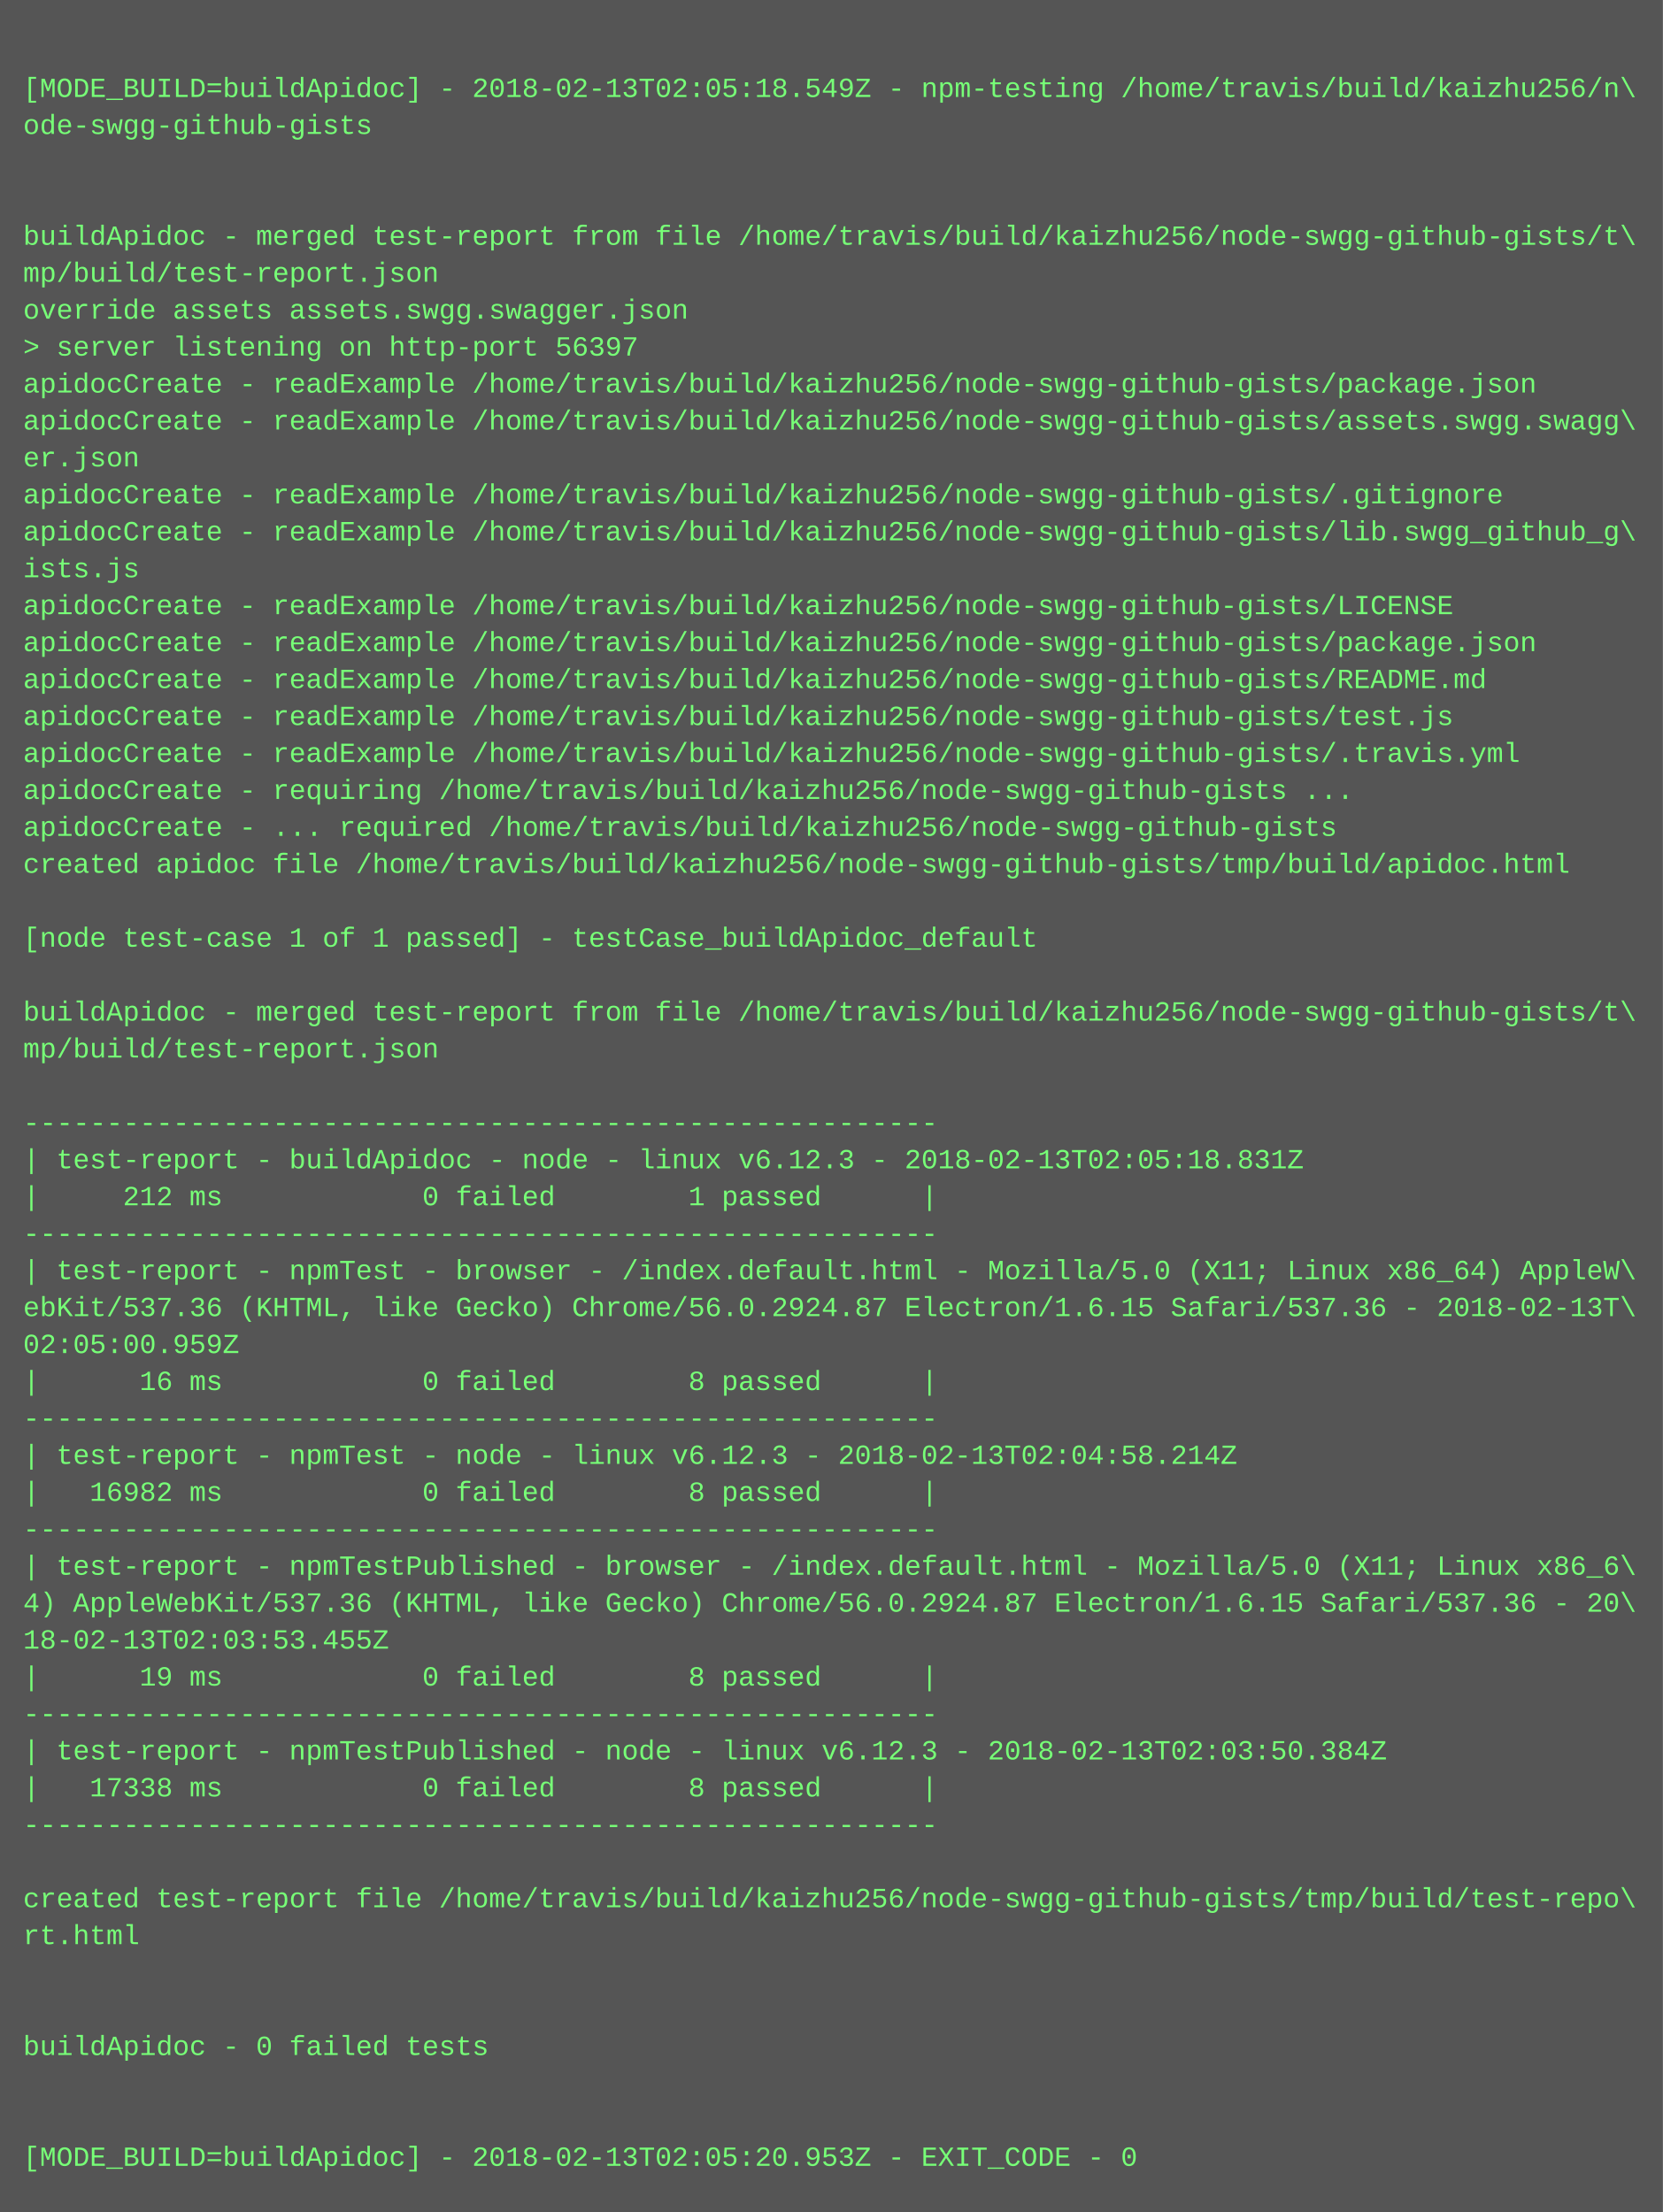
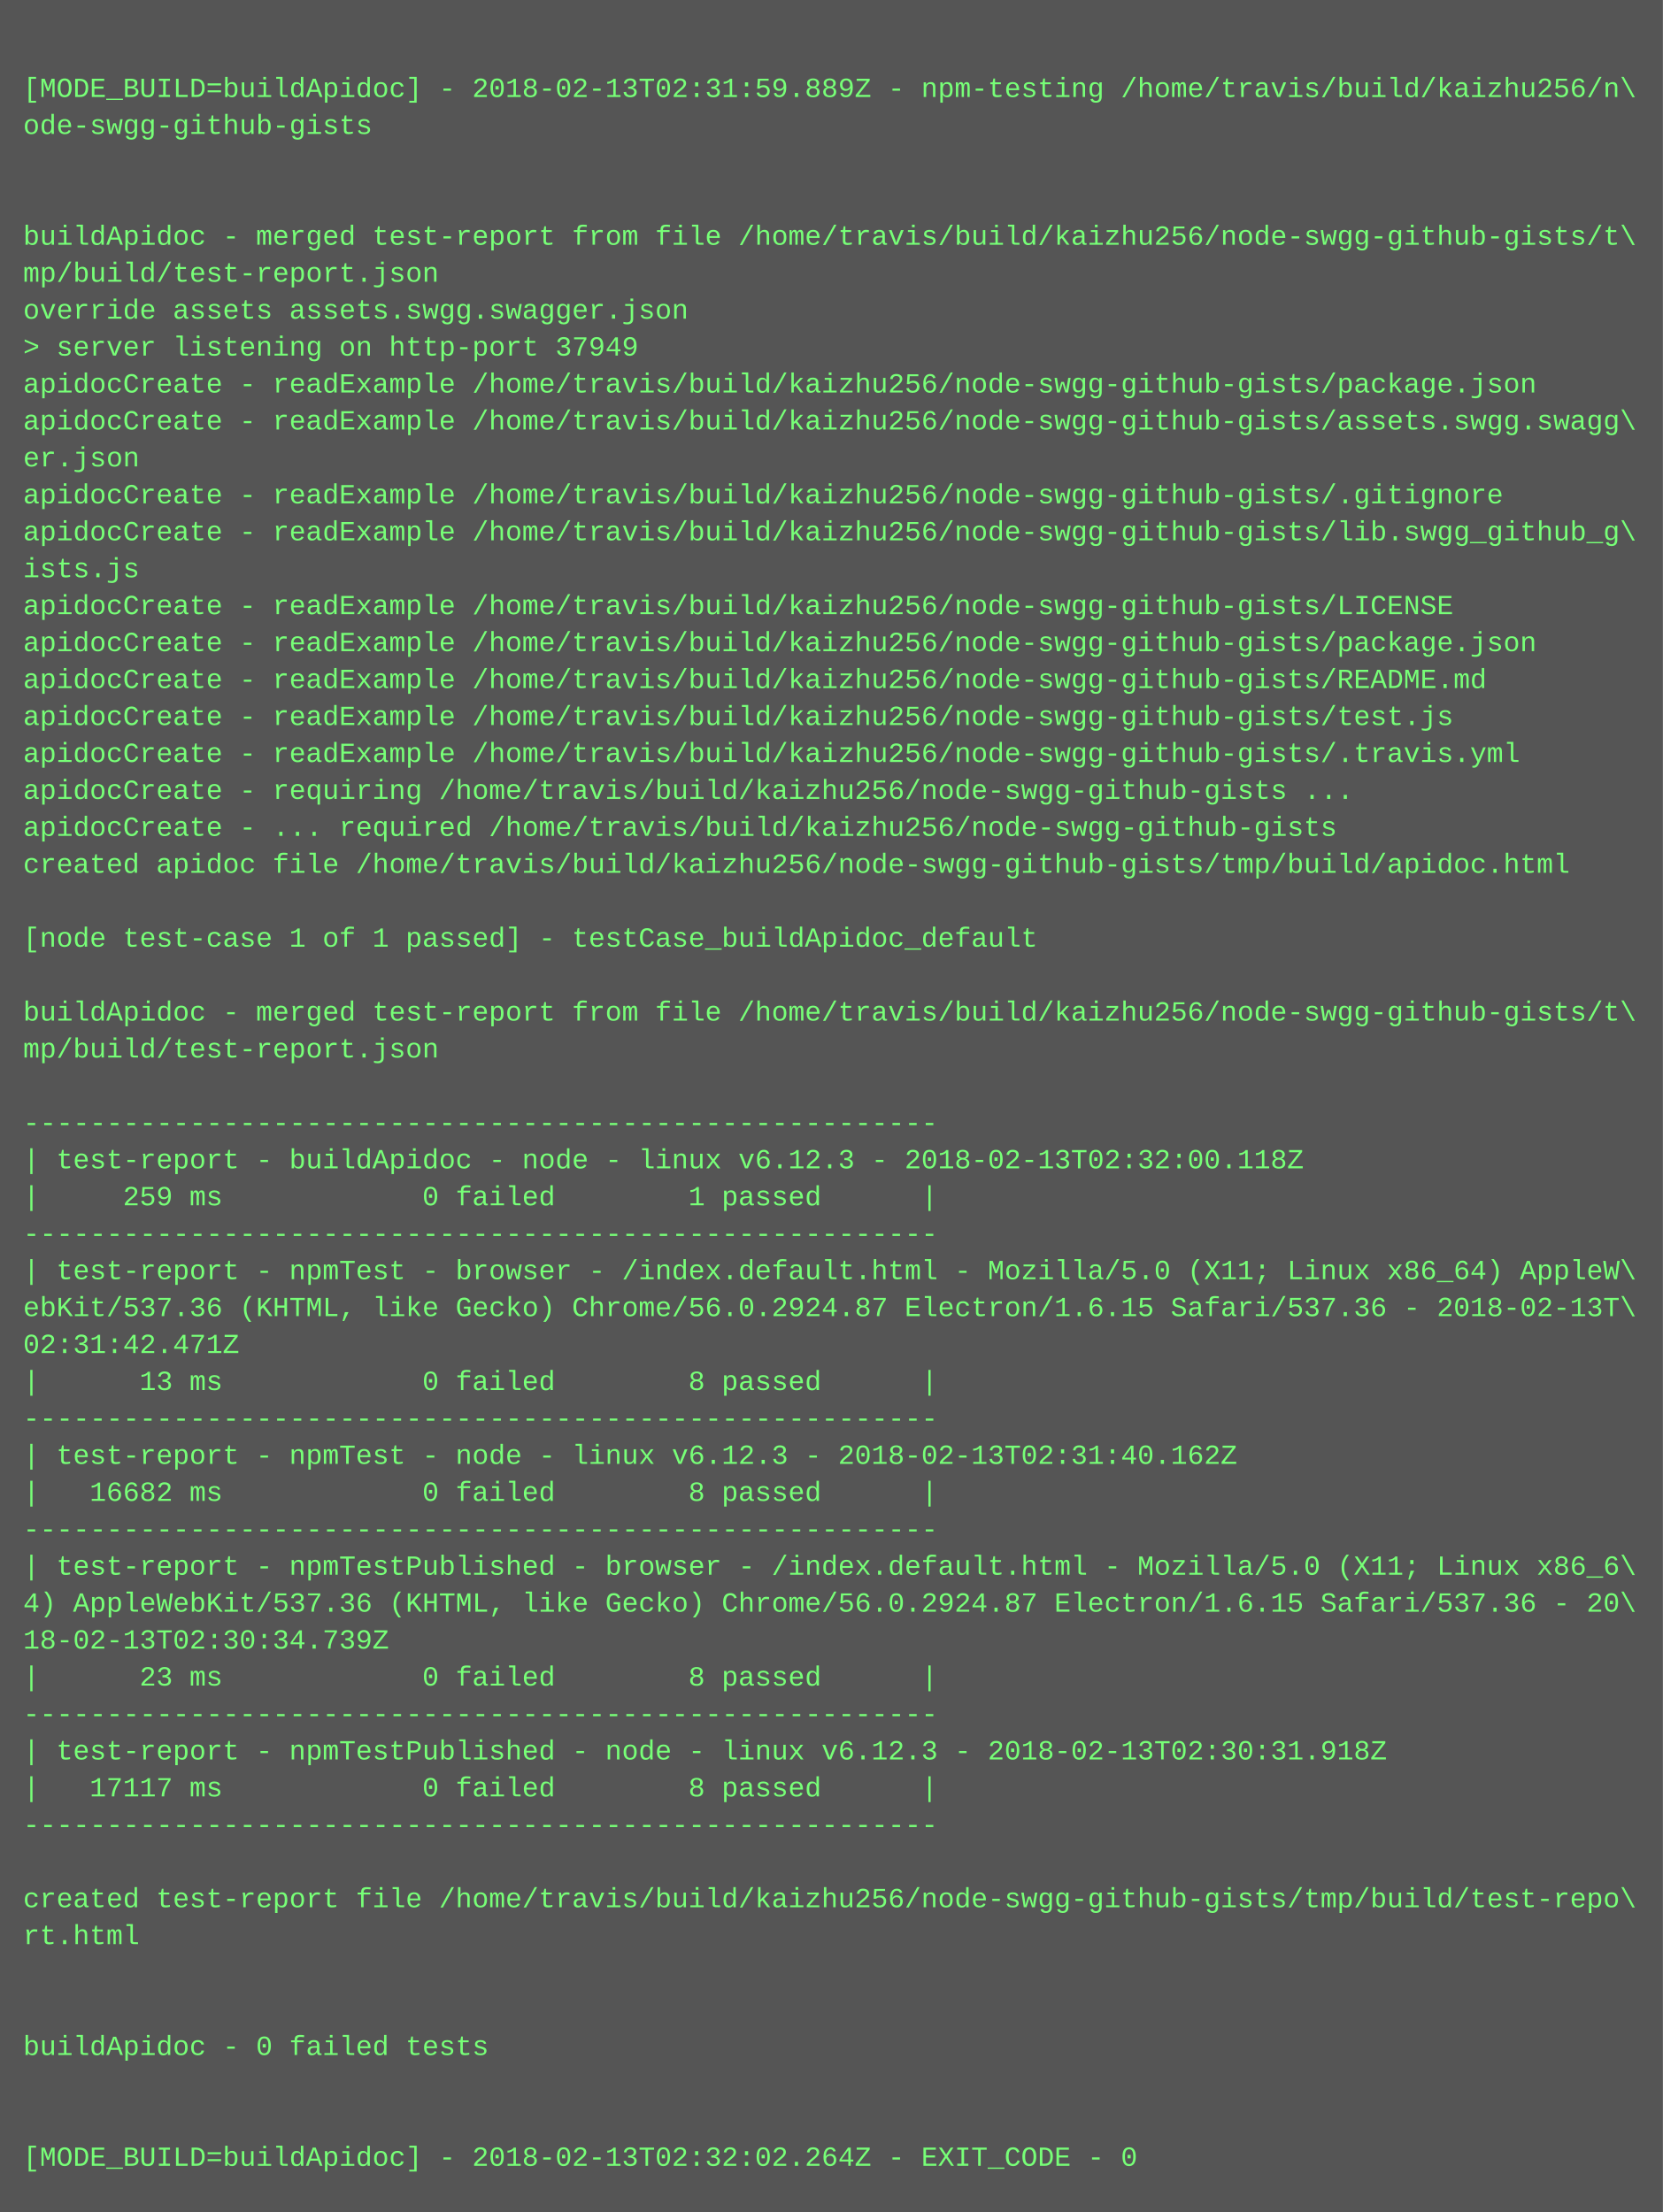
<svg xmlns="http://www.w3.org/2000/svg" height="958" width="720">
  <rect height="958" fill="#555" width="720" />
  <text fill="#7f7" font-family="Courier New" font-size="12" xml:space="preserve">
    <tspan x="10" y="26" />
-     <tspan x="10" y="42">[MODE_BUILD=buildApidoc] - 2018-02-13T02:05:18.549Z - npm-testing /home/travis/build/kaizhu256/n\</tspan>
+     <tspan x="10" y="42">[MODE_BUILD=buildApidoc] - 2018-02-13T02:31:59.889Z - npm-testing /home/travis/build/kaizhu256/n\</tspan>
    <tspan x="10" y="58">ode-swgg-github-gists</tspan>
    <tspan x="10" y="74" />
    <tspan x="10" y="90" />
    <tspan x="10" y="106">buildApidoc - merged test-report from file /home/travis/build/kaizhu256/node-swgg-github-gists/t\</tspan>
    <tspan x="10" y="122">mp/build/test-report.json</tspan>
    <tspan x="10" y="138">override assets assets.swgg.swagger.json</tspan>
-     <tspan x="10" y="154">&gt; server listening on http-port 56397</tspan>
+     <tspan x="10" y="154">&gt; server listening on http-port 37949</tspan>
    <tspan x="10" y="170">apidocCreate - readExample /home/travis/build/kaizhu256/node-swgg-github-gists/package.json</tspan>
    <tspan x="10" y="186">apidocCreate - readExample /home/travis/build/kaizhu256/node-swgg-github-gists/assets.swgg.swagg\</tspan>
    <tspan x="10" y="202">er.json</tspan>
    <tspan x="10" y="218">apidocCreate - readExample /home/travis/build/kaizhu256/node-swgg-github-gists/.gitignore</tspan>
    <tspan x="10" y="234">apidocCreate - readExample /home/travis/build/kaizhu256/node-swgg-github-gists/lib.swgg_github_g\</tspan>
    <tspan x="10" y="250">ists.js</tspan>
    <tspan x="10" y="266">apidocCreate - readExample /home/travis/build/kaizhu256/node-swgg-github-gists/LICENSE</tspan>
    <tspan x="10" y="282">apidocCreate - readExample /home/travis/build/kaizhu256/node-swgg-github-gists/package.json</tspan>
    <tspan x="10" y="298">apidocCreate - readExample /home/travis/build/kaizhu256/node-swgg-github-gists/README.md</tspan>
    <tspan x="10" y="314">apidocCreate - readExample /home/travis/build/kaizhu256/node-swgg-github-gists/test.js</tspan>
    <tspan x="10" y="330">apidocCreate - readExample /home/travis/build/kaizhu256/node-swgg-github-gists/.travis.yml</tspan>
    <tspan x="10" y="346">apidocCreate - requiring /home/travis/build/kaizhu256/node-swgg-github-gists ...</tspan>
    <tspan x="10" y="362">apidocCreate - ... required /home/travis/build/kaizhu256/node-swgg-github-gists</tspan>
    <tspan x="10" y="378">created apidoc file /home/travis/build/kaizhu256/node-swgg-github-gists/tmp/build/apidoc.html</tspan>
    <tspan x="10" y="394" />
    <tspan x="10" y="410">[node test-case 1 of 1 passed] - testCase_buildApidoc_default</tspan>
    <tspan x="10" y="426" />
    <tspan x="10" y="442">buildApidoc - merged test-report from file /home/travis/build/kaizhu256/node-swgg-github-gists/t\</tspan>
    <tspan x="10" y="458">mp/build/test-report.json</tspan>
    <tspan x="10" y="474" />
    <tspan x="10" y="490">-------------------------------------------------------</tspan>
-     <tspan x="10" y="506">| test-report - buildApidoc - node - linux v6.12.3 - 2018-02-13T02:05:18.831Z</tspan>
-     <tspan x="10" y="522">|     212 ms            0 failed        1 passed      |</tspan>
+     <tspan x="10" y="506">| test-report - buildApidoc - node - linux v6.12.3 - 2018-02-13T02:32:00.118Z</tspan>
+     <tspan x="10" y="522">|     259 ms            0 failed        1 passed      |</tspan>
    <tspan x="10" y="538">-------------------------------------------------------</tspan>
    <tspan x="10" y="554">| test-report - npmTest - browser - /index.default.html - Mozilla/5.0 (X11; Linux x86_64) AppleW\</tspan>
    <tspan x="10" y="570">ebKit/537.36 (KHTML, like Gecko) Chrome/56.0.2924.87 Electron/1.6.15 Safari/537.36 - 2018-02-13T\</tspan>
-     <tspan x="10" y="586">02:05:00.959Z</tspan>
-     <tspan x="10" y="602">|      16 ms            0 failed        8 passed      |</tspan>
+     <tspan x="10" y="586">02:31:42.471Z</tspan>
+     <tspan x="10" y="602">|      13 ms            0 failed        8 passed      |</tspan>
    <tspan x="10" y="618">-------------------------------------------------------</tspan>
-     <tspan x="10" y="634">| test-report - npmTest - node - linux v6.12.3 - 2018-02-13T02:04:58.214Z</tspan>
-     <tspan x="10" y="650">|   16982 ms            0 failed        8 passed      |</tspan>
+     <tspan x="10" y="634">| test-report - npmTest - node - linux v6.12.3 - 2018-02-13T02:31:40.162Z</tspan>
+     <tspan x="10" y="650">|   16682 ms            0 failed        8 passed      |</tspan>
    <tspan x="10" y="666">-------------------------------------------------------</tspan>
    <tspan x="10" y="682">| test-report - npmTestPublished - browser - /index.default.html - Mozilla/5.0 (X11; Linux x86_6\</tspan>
    <tspan x="10" y="698">4) AppleWebKit/537.36 (KHTML, like Gecko) Chrome/56.0.2924.87 Electron/1.6.15 Safari/537.36 - 20\</tspan>
-     <tspan x="10" y="714">18-02-13T02:03:53.455Z</tspan>
-     <tspan x="10" y="730">|      19 ms            0 failed        8 passed      |</tspan>
+     <tspan x="10" y="714">18-02-13T02:30:34.739Z</tspan>
+     <tspan x="10" y="730">|      23 ms            0 failed        8 passed      |</tspan>
    <tspan x="10" y="746">-------------------------------------------------------</tspan>
-     <tspan x="10" y="762">| test-report - npmTestPublished - node - linux v6.12.3 - 2018-02-13T02:03:50.384Z</tspan>
-     <tspan x="10" y="778">|   17338 ms            0 failed        8 passed      |</tspan>
+     <tspan x="10" y="762">| test-report - npmTestPublished - node - linux v6.12.3 - 2018-02-13T02:30:31.918Z</tspan>
+     <tspan x="10" y="778">|   17117 ms            0 failed        8 passed      |</tspan>
    <tspan x="10" y="794">-------------------------------------------------------</tspan>
    <tspan x="10" y="810" />
    <tspan x="10" y="826">created test-report file /home/travis/build/kaizhu256/node-swgg-github-gists/tmp/build/test-repo\</tspan>
    <tspan x="10" y="842">rt.html</tspan>
    <tspan x="10" y="858" />
    <tspan x="10" y="874" />
    <tspan x="10" y="890">buildApidoc - 0 failed tests</tspan>
    <tspan x="10" y="906" />
    <tspan x="10" y="922" />
-     <tspan x="10" y="938">[MODE_BUILD=buildApidoc] - 2018-02-13T02:05:20.953Z - EXIT_CODE - 0</tspan>
+     <tspan x="10" y="938">[MODE_BUILD=buildApidoc] - 2018-02-13T02:32:02.264Z - EXIT_CODE - 0</tspan>
  </text>
</svg>
